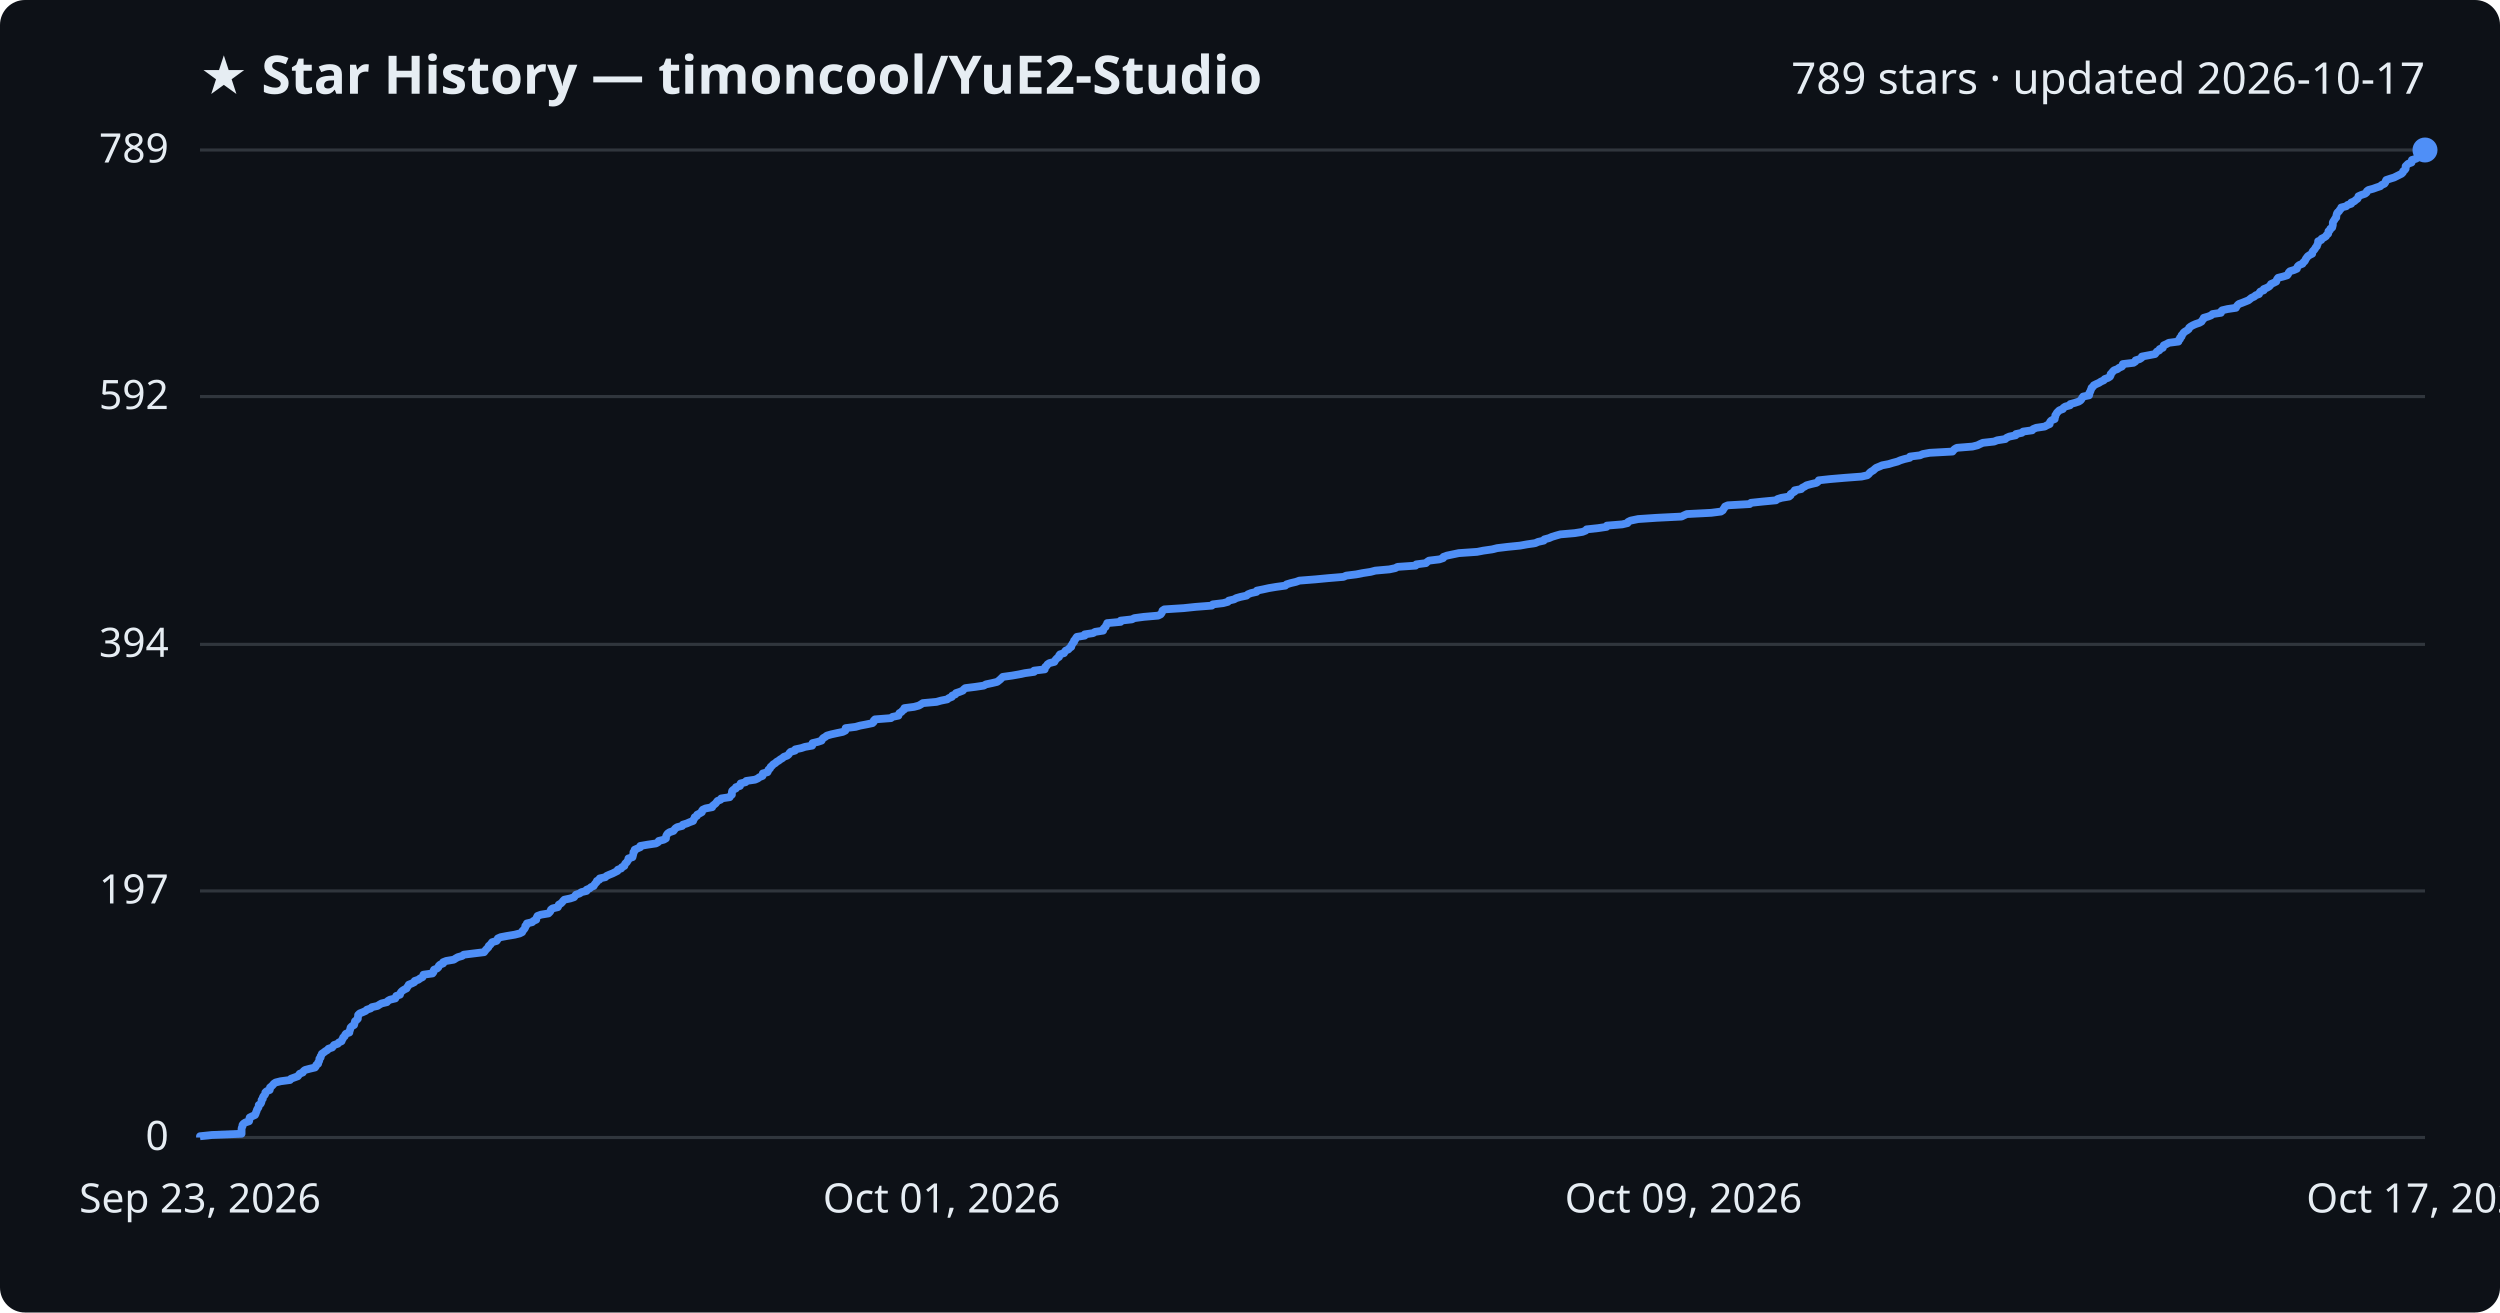
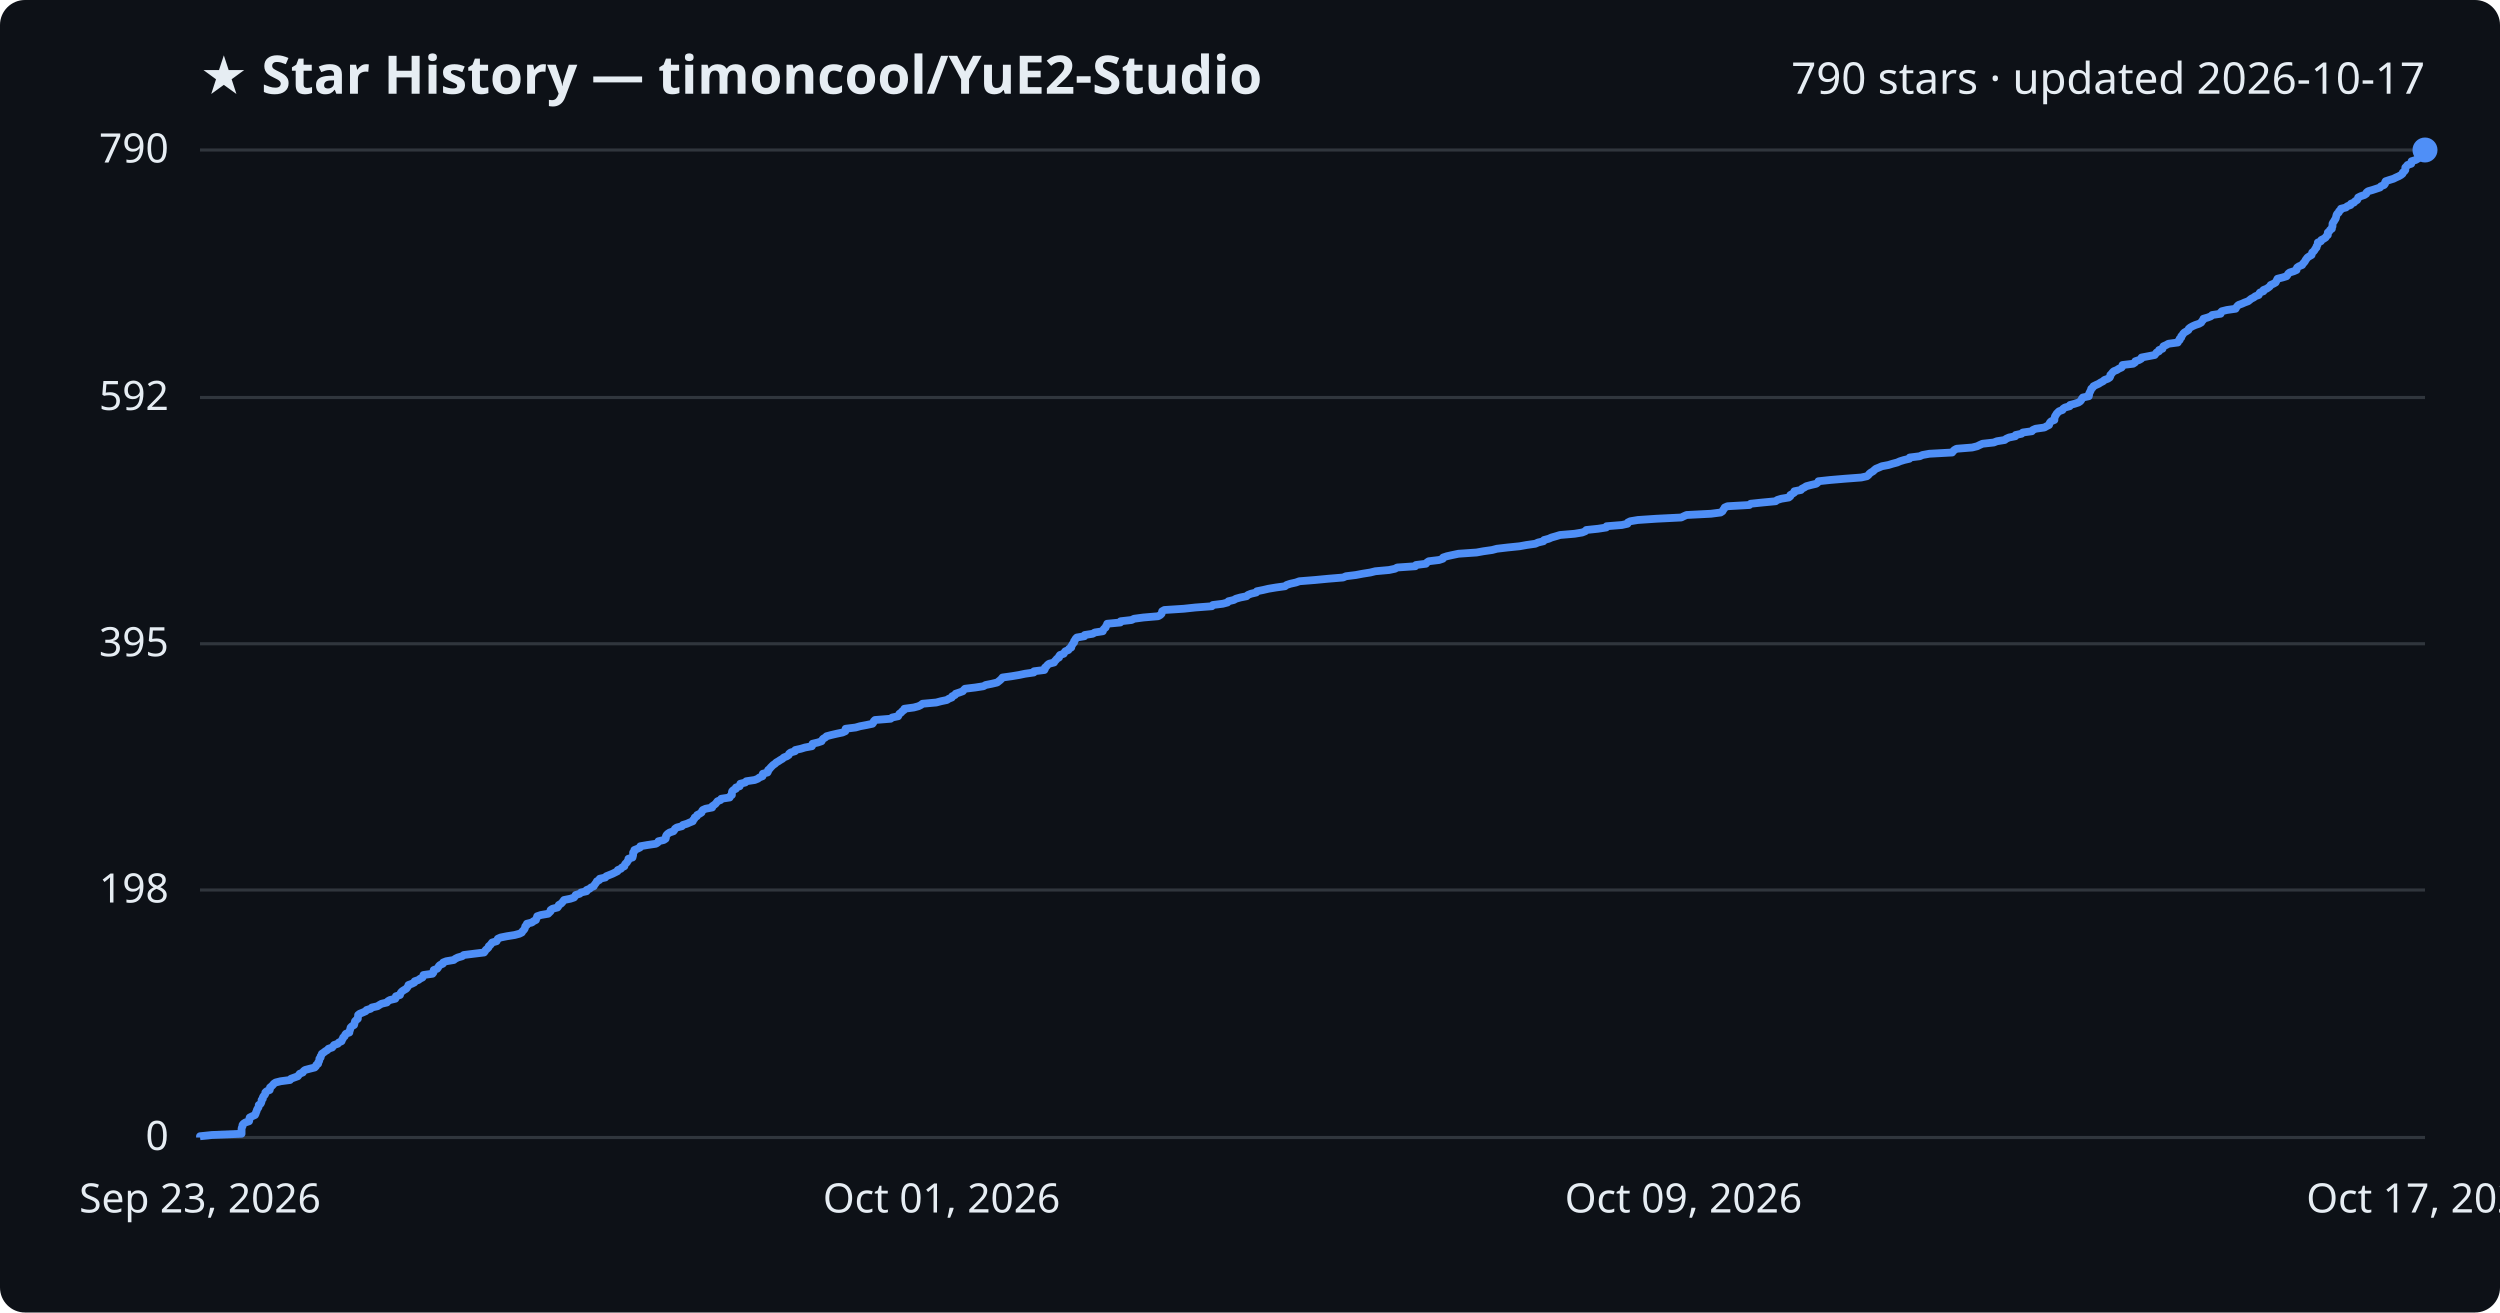
<svg xmlns="http://www.w3.org/2000/svg" viewBox="0 0 800 420" font-family="Segoe UI, sans-serif">
  <rect width="800" height="420" fill="#0d1117" rx="8" />
  <text x="64" y="30" fill="#e6edf3" font-size="17" font-weight="700">★ Star History — timoncool/YuE2-Studio</text>
-   <text x="776" y="30" fill="#e6edf3" font-size="14" text-anchor="end">789 stars · updated 2026-10-17</text>
+   <text x="776" y="30" fill="#e6edf3" font-size="14" text-anchor="end">790 stars · updated 2026-10-17</text>
  <line x1="64" y1="364.0" x2="776" y2="364.0" stroke="#30363d" stroke-width="1" />
  <text x="54" y="368.0" fill="#e6edf3" font-size="13" text-anchor="end">0</text>
-   <line x1="64" y1="285.1" x2="776" y2="285.1" stroke="#30363d" stroke-width="1" />
-   <text x="54" y="289.1" fill="#e6edf3" font-size="13" text-anchor="end">197</text>
-   <line x1="64" y1="206.2" x2="776" y2="206.2" stroke="#30363d" stroke-width="1" />
-   <text x="54" y="210.2" fill="#e6edf3" font-size="13" text-anchor="end">394</text>
-   <line x1="64" y1="126.9" x2="776" y2="126.9" stroke="#30363d" stroke-width="1" />
-   <text x="54" y="130.9" fill="#e6edf3" font-size="13" text-anchor="end">592</text>
+   <line x1="64" y1="284.8" x2="776" y2="284.8" stroke="#30363d" stroke-width="1" />
+   <text x="54" y="288.8" fill="#e6edf3" font-size="13" text-anchor="end">198</text>
+   <line x1="64" y1="206.0" x2="776" y2="206.0" stroke="#30363d" stroke-width="1" />
+   <text x="54" y="210.0" fill="#e6edf3" font-size="13" text-anchor="end">395</text>
+   <line x1="64" y1="127.2" x2="776" y2="127.2" stroke="#30363d" stroke-width="1" />
+   <text x="54" y="131.2" fill="#e6edf3" font-size="13" text-anchor="end">592</text>
  <line x1="64" y1="48.0" x2="776" y2="48.0" stroke="#30363d" stroke-width="1" />
-   <text x="54" y="52.0" fill="#e6edf3" font-size="13" text-anchor="end">789</text>
-   <path d="M64.0,364.0 L64.0,363.6 L67.8,363.2 L77.3,362.8 L77.3,362.4 L77.3,362.0 L77.3,361.6 L77.3,361.2 L77.4,360.8 L77.6,360.4 L77.6,360.0 L77.9,359.6 L78.5,359.2 L79.7,358.8 L79.8,358.4 L79.8,358.0 L79.9,357.6 L80.7,357.2 L81.6,356.8 L81.8,356.4 L81.9,356.0 L82.1,355.6 L82.2,355.2 L82.4,354.8 L82.7,354.4 L82.8,354.0 L82.8,353.6 L83.4,353.2 L83.6,352.8 L83.7,352.4 L83.7,352.0 L84.1,351.6 L84.1,351.2 L84.3,350.8 L84.7,350.4 L84.9,350.0 L84.9,349.6 L85.3,349.2 L86.3,348.8 L86.4,348.4 L86.4,348.0 L86.9,347.6 L87.3,347.2 L87.6,346.8 L88.2,346.4 L89.8,346.0 L92.8,345.6 L93.1,345.2 L94.2,344.8 L95.3,344.4 L95.6,344.0 L95.9,343.6 L96.9,343.2 L97.1,342.8 L97.6,342.4 L99.1,342.0 L100.8,341.6 L101.1,341.2 L101.2,340.8 L101.8,340.4 L101.8,340.0 L102.1,339.6 L102.2,339.2 L102.2,338.8 L102.6,338.4 L102.6,338.0 L102.9,337.6 L103.0,337.2 L103.6,336.8 L104.1,336.4 L104.8,336.0 L105.1,335.6 L106.3,335.2 L106.6,334.8 L106.9,334.4 L108.1,334.0 L108.4,333.6 L109.3,333.2 L109.4,332.8 L109.7,332.4 L109.8,332.0 L110.3,331.6 L110.4,331.2 L110.7,330.8 L111.8,330.4 L111.8,330.0 L112.0,329.6 L112.1,329.2 L112.2,328.8 L112.6,328.4 L113.3,328.0 L113.4,327.6 L113.5,327.2 L113.6,326.8 L114.1,326.4 L114.5,326.0 L114.5,325.6 L114.6,325.2 L114.6,324.8 L115.1,324.3 L116.1,323.9 L117.0,323.5 L117.4,323.1 L118.6,322.7 L119.0,322.3 L120.8,321.9 L121.4,321.5 L122.1,321.1 L123.8,320.7 L124.1,320.3 L124.8,319.9 L126.5,319.5 L126.7,319.1 L126.8,318.7 L128.0,318.3 L128.1,317.9 L128.3,317.5 L128.7,317.1 L129.3,316.7 L130.1,316.3 L130.3,315.9 L130.6,315.5 L130.8,315.1 L131.8,314.7 L132.6,314.3 L132.7,313.9 L133.9,313.5 L134.4,313.1 L135.2,312.7 L135.4,312.3 L135.5,311.9 L138.4,311.5 L138.7,311.1 L138.7,310.7 L138.9,310.3 L139.9,309.9 L140.3,309.5 L140.4,309.1 L140.8,308.7 L141.8,308.3 L141.8,307.9 L142.8,307.5 L145.2,307.1 L145.8,306.7 L146.5,306.3 L147.9,305.9 L148.4,305.5 L151.6,305.1 L154.9,304.7 L155.2,304.3 L155.5,303.9 L155.9,303.5 L156.3,303.1 L156.4,302.7 L156.9,302.3 L157.2,301.9 L157.5,301.5 L158.9,301.1 L159.2,300.7 L159.3,300.3 L160.2,299.9 L162.3,299.5 L164.7,299.1 L166.3,298.7 L167.1,298.3 L167.2,297.9 L167.6,297.5 L167.9,297.1 L168.1,296.7 L168.1,296.3 L168.6,295.9 L168.6,295.5 L170.3,295.1 L170.7,294.7 L171.6,294.3 L171.6,293.9 L171.8,293.5 L172.0,293.1 L173.1,292.7 L175.5,292.3 L175.9,291.9 L176.2,291.5 L176.3,291.1 L176.8,290.7 L178.5,290.3 L178.7,289.9 L178.8,289.5 L179.5,289.1 L179.9,288.7 L180.2,288.3 L180.6,287.9 L182.5,287.5 L183.7,287.1 L184.0,286.7 L184.3,286.3 L185.5,285.9 L186.0,285.5 L187.7,285.1 L187.7,284.7 L188.7,284.3 L189.1,283.9 L190.0,283.5 L190.2,283.1 L190.5,282.7 L190.9,282.3 L191.0,281.9 L191.8,281.5 L191.9,281.1 L193.7,280.7 L194.1,280.3 L195.0,279.9 L196.0,279.5 L196.8,279.1 L197.6,278.7 L197.7,278.3 L198.8,277.9 L199.0,277.5 L199.8,277.1 L199.9,276.7 L200.1,276.3 L200.6,275.9 L200.8,275.5 L201.1,275.1 L201.1,274.7 L202.4,274.3 L202.5,273.9 L202.6,273.5 L202.7,273.1 L202.7,272.7 L203.1,272.3 L203.1,271.9 L204.0,271.5 L204.9,271.1 L204.9,270.7 L207.2,270.3 L209.9,269.9 L210.6,269.5 L210.8,269.1 L212.4,268.7 L213.1,268.3 L213.1,267.9 L213.2,267.5 L213.4,267.1 L213.7,266.7 L214.3,266.3 L215.5,265.9 L215.8,265.5 L216.1,265.1 L216.7,264.7 L218.3,264.3 L218.5,263.9 L219.8,263.5 L220.7,263.1 L221.8,262.7 L221.9,262.3 L222.2,261.9 L222.3,261.5 L223.0,261.1 L223.1,260.7 L223.9,260.3 L224.6,259.9 L224.6,259.5 L224.9,259.1 L225.8,258.7 L227.9,258.3 L228.0,257.9 L228.5,257.5 L229.0,257.1 L229.3,256.7 L229.6,256.3 L230.6,255.9 L230.8,255.5 L233.5,255.1 L233.7,254.7 L234.2,254.3 L234.2,253.9 L234.2,253.5 L234.3,253.1 L234.7,252.7 L235.5,252.3 L235.5,251.9 L236.8,251.5 L236.8,251.1 L237.0,250.7 L238.6,250.3 L238.8,249.9 L241.6,249.5 L242.5,249.1 L243.0,248.7 L244.0,248.3 L244.1,247.9 L244.1,247.5 L245.6,247.1 L245.8,246.7 L245.9,246.3 L246.4,245.9 L246.6,245.4 L247.1,245.0 L247.4,244.6 L248.1,244.2 L248.5,243.8 L249.2,243.4 L249.7,243.0 L250.4,242.6 L250.8,242.2 L251.9,241.8 L252.4,241.4 L252.6,241.0 L253.0,240.6 L254.4,240.2 L254.5,239.8 L256.4,239.4 L257.6,239.0 L259.9,238.6 L260.0,238.2 L260.0,237.8 L261.7,237.4 L262.9,237.0 L263.1,236.6 L263.4,236.2 L264.1,235.8 L264.6,235.4 L266.0,235.0 L267.8,234.6 L269.7,234.2 L270.5,233.8 L270.6,233.4 L270.6,233.0 L273.8,232.6 L275.2,232.2 L277.3,231.8 L279.2,231.4 L279.6,231.0 L279.6,230.6 L280.0,230.2 L285.1,229.8 L285.6,229.4 L287.5,229.0 L287.6,228.6 L287.8,228.2 L288.5,227.8 L288.8,227.4 L289.4,227.0 L289.4,226.6 L292.5,226.2 L294.0,225.8 L294.7,225.4 L295.3,225.0 L299.7,224.6 L301.1,224.2 L303.1,223.8 L303.6,223.4 L304.6,223.0 L304.7,222.6 L305.7,222.2 L305.9,221.8 L307.1,221.4 L308.1,221.0 L308.4,220.6 L308.9,220.2 L312.1,219.8 L314.8,219.4 L315.5,219.0 L317.4,218.6 L319.1,218.2 L319.6,217.8 L320.1,217.4 L320.5,217.0 L320.9,216.6 L323.8,216.2 L326.1,215.8 L328.0,215.4 L330.9,215.0 L330.9,214.6 L334.3,214.2 L334.4,213.8 L334.5,213.4 L335.0,213.0 L335.2,212.6 L335.8,212.2 L337.4,211.8 L337.6,211.4 L337.9,211.0 L338.3,210.6 L338.9,210.2 L338.9,209.8 L339.2,209.4 L340.5,209.0 L340.7,208.6 L341.0,208.2 L341.9,207.8 L342.2,207.4 L342.8,207.0 L342.8,206.6 L343.1,206.2 L343.3,205.8 L343.7,205.4 L343.7,205.0 L344.1,204.6 L344.3,204.2 L344.6,203.8 L347.1,203.4 L347.1,203.0 L349.8,202.6 L350.4,202.2 L353.0,201.8 L353.0,201.4 L353.3,201.0 L353.8,200.6 L353.9,200.2 L354.2,199.8 L354.3,199.4 L358.6,199.0 L358.6,198.6 L362.2,198.2 L363.0,197.8 L366.0,197.4 L370.6,197.0 L371.4,196.6 L371.7,196.2 L371.9,195.8 L372.0,195.4 L372.6,195.0 L378.8,194.6 L382.6,194.2 L387.8,193.8 L388.1,193.4 L391.4,193.0 L392.9,192.6 L393.2,192.2 L394.9,191.8 L395.6,191.4 L397.0,191.0 L398.9,190.6 L399.3,190.2 L400.3,189.8 L402.1,189.4 L402.2,189.0 L404.2,188.6 L406.0,188.2 L408.4,187.8 L411.3,187.4 L411.7,187.0 L413.0,186.6 L414.7,186.2 L415.8,185.8 L420.9,185.4 L425.1,185.0 L429.9,184.6 L430.8,184.2 L434.0,183.8 L436.0,183.4 L438.6,183.0 L440.1,182.6 L444.6,182.2 L446.5,181.8 L447.2,181.4 L453.0,181.0 L453.2,180.6 L456.3,180.2 L456.7,179.8 L457.3,179.4 L460.6,179.0 L461.8,178.6 L461.9,178.2 L463.0,177.8 L464.9,177.4 L466.8,177.0 L472.6,176.6 L474.7,176.2 L477.5,175.8 L479.1,175.4 L482.4,175.0 L486.4,174.6 L488.6,174.2 L491.3,173.8 L492.2,173.4 L494.0,173.0 L494.2,172.6 L495.7,172.2 L496.6,171.8 L497.9,171.4 L499.3,171.0 L503.9,170.6 L506.4,170.2 L507.4,169.8 L507.7,169.4 L511.4,169.0 L514.1,168.6 L514.2,168.2 L519.1,167.8 L520.8,167.4 L521.0,167.0 L521.8,166.6 L524.2,166.1 L530.1,165.7 L538.1,165.3 L538.9,164.9 L539.8,164.5 L547.6,164.1 L550.7,163.7 L551.3,163.3 L551.5,162.9 L551.8,162.5 L552.0,162.1 L552.9,161.7 L559.9,161.3 L560.3,160.9 L564.1,160.5 L568.3,160.1 L568.8,159.7 L570.1,159.3 L572.5,158.9 L573.0,158.5 L573.0,158.1 L573.6,157.7 L574.3,157.3 L574.3,156.9 L576.4,156.5 L576.7,156.1 L577.5,155.7 L578.1,155.3 L579.6,154.9 L581.3,154.5 L581.8,154.1 L582.0,153.7 L585.7,153.3 L590.4,152.9 L595.7,152.5 L597.5,152.1 L598.0,151.7 L598.3,151.3 L598.8,150.9 L599.5,150.5 L599.9,150.1 L600.4,149.7 L601.4,149.3 L602.3,148.9 L604.4,148.5 L605.7,148.1 L607.2,147.7 L608.1,147.3 L609.4,146.9 L611.1,146.5 L611.2,146.1 L614.4,145.7 L615.3,145.3 L617.5,144.9 L624.8,144.5 L625.1,144.1 L625.5,143.7 L626.2,143.3 L631.2,142.9 L632.8,142.5 L633.6,142.1 L634.5,141.7 L638.1,141.3 L639.1,140.9 L641.7,140.5 L642.1,140.1 L643.0,139.7 L645.0,139.3 L645.1,138.9 L647.0,138.5 L647.4,138.1 L650.3,137.7 L650.6,137.3 L651.6,136.9 L654.3,136.5 L655.0,136.1 L655.9,135.7 L655.9,135.3 L656.1,134.9 L656.5,134.5 L657.5,134.1 L657.5,133.7 L657.7,133.3 L657.7,132.9 L658.0,132.5 L658.2,132.1 L658.6,131.7 L659.0,131.3 L660.1,130.9 L660.3,130.5 L660.9,130.1 L662.4,129.7 L662.5,129.3 L664.0,128.9 L665.2,128.5 L665.8,128.1 L666.1,127.7 L666.3,127.3 L666.6,126.9 L668.5,126.5 L668.6,126.1 L668.6,125.7 L668.9,125.3 L669.0,124.9 L669.2,124.5 L669.3,124.1 L669.8,123.7 L670.0,123.3 L670.8,122.9 L671.7,122.5 L672.3,122.1 L673.2,121.7 L673.5,121.3 L674.6,120.9 L675.2,120.5 L675.4,120.1 L675.4,119.7 L675.8,119.3 L676.1,118.9 L676.5,118.5 L677.6,118.1 L678.1,117.7 L679.0,117.3 L679.3,116.9 L679.3,116.5 L682.7,116.1 L683.3,115.7 L683.4,115.3 L684.7,114.9 L685.3,114.5 L685.4,114.1 L687.5,113.7 L689.6,113.3 L689.9,112.9 L690.2,112.5 L691.0,112.1 L691.1,111.7 L692.1,111.3 L692.2,110.9 L692.4,110.5 L693.3,110.1 L694.0,109.7 L697.1,109.3 L697.1,108.9 L697.6,108.5 L697.6,108.1 L698.1,107.7 L698.1,107.3 L698.5,106.9 L698.7,106.5 L699.2,106.1 L699.9,105.7 L700.4,105.3 L700.5,104.9 L701.0,104.5 L701.7,104.1 L702.6,103.7 L703.8,103.3 L704.5,102.9 L704.7,102.5 L705.1,102.1 L705.2,101.7 L706.6,101.3 L707.6,100.9 L708.0,100.5 L710.7,100.1 L710.7,99.7 L711.1,99.3 L712.8,98.9 L715.5,98.5 L715.7,98.1 L716.0,97.7 L716.4,97.3 L717.5,96.9 L718.5,96.5 L719.5,96.1 L720.0,95.7 L720.5,95.3 L721.4,94.9 L721.8,94.5 L722.9,94.1 L723.0,93.7 L723.3,93.3 L724.4,92.9 L724.4,92.5 L725.4,92.1 L726.1,91.7 L726.5,91.3 L726.7,90.9 L727.6,90.5 L728.4,90.1 L728.5,89.7 L728.7,89.3 L729.0,88.9 L730.6,88.5 L731.9,88.1 L732.2,87.7 L732.4,87.2 L732.8,86.8 L734.1,86.4 L735.0,86.0 L735.1,85.6 L735.3,85.2 L735.8,84.8 L736.8,84.4 L737.0,84.0 L737.5,83.6 L737.7,83.2 L737.9,82.8 L738.2,82.4 L738.5,82.0 L739.1,81.6 L739.9,81.2 L739.9,80.8 L740.1,80.4 L740.5,80.0 L740.8,79.6 L741.0,79.2 L741.4,78.8 L741.5,78.4 L741.7,78.0 L741.8,77.6 L741.8,77.2 L742.8,76.8 L742.9,76.4 L743.7,76.0 L744.3,75.6 L744.5,75.2 L745.0,74.8 L745.1,74.4 L745.1,74.0 L745.6,73.6 L745.7,73.2 L746.3,72.8 L746.4,72.4 L746.5,72.0 L746.5,71.6 L746.5,71.2 L746.7,70.8 L747.0,70.4 L747.2,70.0 L747.6,69.6 L747.6,69.2 L747.7,68.8 L747.8,68.4 L748.0,68.0 L748.5,67.6 L748.7,67.2 L749.1,66.8 L749.2,66.4 L750.8,66.0 L751.2,65.6 L752.4,65.2 L752.4,64.8 L753.4,64.4 L753.8,64.0 L754.4,63.6 L754.6,63.2 L754.7,62.8 L755.6,62.4 L756.8,62.0 L757.3,61.6 L757.4,61.2 L757.9,60.8 L759.4,60.4 L760.5,60.0 L761.7,59.6 L762.1,59.2 L763.0,58.8 L763.3,58.4 L763.4,58.0 L763.6,57.6 L764.8,57.2 L766.1,56.8 L766.9,56.4 L767.7,56.0 L768.5,55.6 L768.9,55.2 L769.0,54.8 L769.5,54.4 L769.8,54.0 L769.8,53.6 L769.8,53.2 L770.2,52.8 L770.6,52.4 L771.7,52.0 L771.7,51.6 L771.8,51.2 L773.1,50.8 L773.8,50.4 L773.9,50.0 L774.4,49.6 L774.7,49.2 L775.5,48.8 L775.7,48.4 L776.0,48.0 L776.0,48.0" fill="none" stroke="#4f8ff7" stroke-width="2.5" stroke-linejoin="round" />
+   <text x="54" y="52.0" fill="#e6edf3" font-size="13" text-anchor="end">790</text>
+   <path d="M64.0,364.0 L64.0,363.6 L67.8,363.2 L77.3,362.8 L77.3,362.4 L77.3,362.0 L77.3,361.6 L77.3,361.2 L77.4,360.8 L77.6,360.4 L77.6,360.0 L77.9,359.6 L78.5,359.2 L79.7,358.8 L79.8,358.4 L79.8,358.0 L79.9,357.6 L80.7,357.2 L81.6,356.8 L81.8,356.4 L81.9,356.0 L82.1,355.6 L82.2,355.2 L82.4,354.8 L82.7,354.4 L82.8,354.0 L82.8,353.6 L83.4,353.2 L83.6,352.8 L83.7,352.4 L83.7,352.0 L84.1,351.6 L84.1,351.2 L84.3,350.8 L84.7,350.4 L84.9,350.0 L84.9,349.6 L85.3,349.2 L86.3,348.8 L86.4,348.4 L86.4,348.0 L86.9,347.6 L87.3,347.2 L87.6,346.8 L88.2,346.4 L89.8,346.0 L92.8,345.6 L93.1,345.2 L94.2,344.8 L95.3,344.4 L95.6,344.0 L95.9,343.6 L96.9,343.2 L97.1,342.8 L97.6,342.4 L99.1,342.0 L100.7,341.6 L101.1,341.2 L101.2,340.8 L101.8,340.4 L101.8,340.0 L102.1,339.6 L102.2,339.2 L102.2,338.8 L102.6,338.4 L102.6,338.0 L102.9,337.6 L103.0,337.2 L103.6,336.8 L104.1,336.4 L104.8,336.0 L105.1,335.6 L106.3,335.2 L106.6,334.8 L106.9,334.4 L108.1,334.0 L108.4,333.6 L109.3,333.2 L109.4,332.8 L109.7,332.4 L109.8,332.0 L110.3,331.6 L110.4,331.2 L110.7,330.8 L111.8,330.4 L111.8,330.0 L112.0,329.6 L112.1,329.2 L112.2,328.8 L112.6,328.4 L113.3,328.0 L113.4,327.6 L113.5,327.2 L113.6,326.8 L114.0,326.4 L114.5,326.0 L114.5,325.6 L114.6,325.2 L114.6,324.8 L115.1,324.4 L116.1,324.0 L117.0,323.6 L117.3,323.2 L118.6,322.8 L119.0,322.4 L120.8,322.0 L121.4,321.6 L122.1,321.2 L123.8,320.8 L124.1,320.4 L124.8,320.0 L126.5,319.6 L126.7,319.2 L126.7,318.8 L128.0,318.4 L128.1,318.0 L128.3,317.6 L128.7,317.2 L129.3,316.8 L130.0,316.4 L130.3,316.0 L130.6,315.6 L130.7,315.2 L131.8,314.8 L132.6,314.4 L132.7,314.0 L133.9,313.6 L134.4,313.2 L135.2,312.8 L135.4,312.4 L135.5,312.0 L138.4,311.6 L138.7,311.2 L138.7,310.8 L138.8,310.4 L139.9,310.0 L140.2,309.6 L140.4,309.2 L140.8,308.8 L141.7,308.4 L141.8,308.0 L142.8,307.6 L145.2,307.2 L145.7,306.8 L146.5,306.4 L147.9,306.0 L148.4,305.6 L151.6,305.2 L154.9,304.8 L155.2,304.4 L155.4,304.0 L155.9,303.6 L156.3,303.2 L156.4,302.8 L156.9,302.4 L157.2,302.0 L157.5,301.6 L158.9,301.2 L159.1,300.8 L159.3,300.4 L160.2,300.0 L162.2,299.6 L164.7,299.2 L166.2,298.8 L167.0,298.4 L167.2,298.0 L167.6,297.6 L167.9,297.2 L168.0,296.8 L168.1,296.4 L168.6,296.0 L168.6,295.6 L170.2,295.2 L170.7,294.8 L171.5,294.4 L171.6,294.0 L171.8,293.6 L171.9,293.2 L173.1,292.8 L175.4,292.4 L175.8,292.0 L176.2,291.6 L176.2,291.2 L176.8,290.8 L178.4,290.4 L178.7,290.0 L178.8,289.6 L179.5,289.2 L179.9,288.8 L180.2,288.4 L180.5,288.0 L182.5,287.6 L183.7,287.2 L184.0,286.8 L184.2,286.4 L185.5,286.0 L185.9,285.6 L187.7,285.2 L187.7,284.8 L188.7,284.4 L189.1,284.0 L190.0,283.6 L190.2,283.2 L190.5,282.8 L190.8,282.4 L191.0,282.0 L191.8,281.6 L191.9,281.2 L193.7,280.8 L194.0,280.4 L195.0,280.0 L196.0,279.6 L196.8,279.2 L197.6,278.8 L197.7,278.4 L198.7,278.0 L199.0,277.6 L199.8,277.2 L199.9,276.8 L200.1,276.4 L200.6,276.0 L200.8,275.6 L201.1,275.2 L201.1,274.8 L202.4,274.4 L202.5,274.0 L202.6,273.6 L202.6,273.2 L202.6,272.8 L203.0,272.4 L203.0,272.0 L204.0,271.6 L204.8,271.2 L204.9,270.8 L207.2,270.4 L209.9,270.0 L210.5,269.6 L210.7,269.2 L212.4,268.8 L213.0,268.4 L213.1,268.0 L213.1,267.6 L213.3,267.2 L213.7,266.8 L214.3,266.4 L215.5,266.0 L215.8,265.6 L216.0,265.2 L216.6,264.8 L218.2,264.4 L218.5,264.0 L219.8,263.6 L220.7,263.2 L221.7,262.8 L221.8,262.4 L222.2,262.0 L222.3,261.6 L223.0,261.2 L223.1,260.8 L223.9,260.4 L224.5,260.0 L224.6,259.6 L224.9,259.2 L225.8,258.8 L227.9,258.4 L227.9,258.0 L228.5,257.6 L229.0,257.2 L229.3,256.8 L229.6,256.4 L230.6,256.0 L230.8,255.6 L233.5,255.2 L233.6,254.8 L234.2,254.4 L234.2,254.0 L234.2,253.6 L234.3,253.2 L234.7,252.8 L235.5,252.4 L235.5,252.0 L236.7,251.6 L236.8,251.2 L236.9,250.8 L238.5,250.4 L238.8,250.0 L241.5,249.6 L242.5,249.2 L243.0,248.8 L244.0,248.4 L244.0,248.0 L244.1,247.6 L245.6,247.2 L245.8,246.8 L245.8,246.4 L246.3,246.0 L246.6,245.6 L247.0,245.2 L247.4,244.8 L248.0,244.4 L248.4,244.0 L249.1,243.6 L249.7,243.2 L250.4,242.8 L250.8,242.4 L251.8,242.0 L252.4,241.6 L252.5,241.2 L253.0,240.8 L254.4,240.4 L254.5,240.0 L256.3,239.6 L257.6,239.2 L259.8,238.8 L260.0,238.4 L260.0,238.0 L261.7,237.6 L262.9,237.2 L263.1,236.8 L263.4,236.4 L264.1,236.0 L264.5,235.6 L266.0,235.2 L267.7,234.8 L269.6,234.4 L270.5,234.0 L270.5,233.6 L270.6,233.2 L273.8,232.8 L275.2,232.4 L277.3,232.0 L279.2,231.6 L279.5,231.2 L279.6,230.8 L280.0,230.4 L285.0,230.0 L285.5,229.6 L287.4,229.2 L287.6,228.8 L287.8,228.4 L288.4,228.0 L288.7,227.6 L289.3,227.2 L289.4,226.8 L292.4,226.4 L293.9,226.0 L294.7,225.6 L295.2,225.2 L299.6,224.8 L301.1,224.4 L303.0,224.0 L303.6,223.6 L304.6,223.2 L304.7,222.8 L305.6,222.4 L305.8,222.0 L307.0,221.6 L308.1,221.2 L308.4,220.8 L308.8,220.4 L312.1,220.0 L314.7,219.6 L315.4,219.2 L317.4,218.8 L319.1,218.4 L319.6,218.0 L320.1,217.6 L320.5,217.2 L320.8,216.8 L323.7,216.4 L326.1,216.0 L328.0,215.6 L330.8,215.2 L330.9,214.8 L334.2,214.4 L334.4,214.0 L334.4,213.6 L334.9,213.2 L335.2,212.8 L335.7,212.4 L337.3,212.0 L337.5,211.6 L337.9,211.2 L338.2,210.8 L338.9,210.4 L338.9,210.0 L339.2,209.6 L340.4,209.2 L340.6,208.8 L340.9,208.4 L341.9,208.0 L342.1,207.6 L342.8,207.2 L342.8,206.8 L343.1,206.4 L343.3,206.0 L343.7,205.6 L343.7,205.2 L344.0,204.8 L344.2,204.4 L344.6,204.0 L347.0,203.6 L347.1,203.2 L349.7,202.8 L350.3,202.4 L352.9,202.0 L353.0,201.6 L353.3,201.2 L353.8,200.8 L353.9,200.4 L354.2,200.0 L354.3,199.6 L358.5,199.2 L358.6,198.8 L362.1,198.4 L362.9,198.0 L365.9,197.6 L370.6,197.2 L371.3,196.8 L371.7,196.4 L371.8,196.0 L371.9,195.6 L372.6,195.2 L378.8,194.8 L382.5,194.4 L387.8,194.0 L388.1,193.6 L391.3,193.2 L392.8,192.8 L393.1,192.4 L394.8,192.0 L395.5,191.6 L396.9,191.2 L398.9,190.8 L399.3,190.4 L400.3,190.0 L402.0,189.6 L402.2,189.2 L404.2,188.8 L405.9,188.4 L408.3,188.0 L411.2,187.6 L411.7,187.2 L412.9,186.8 L414.7,186.4 L415.8,186.0 L420.8,185.6 L425.0,185.2 L429.8,184.8 L430.7,184.4 L433.9,184.0 L436.0,183.6 L438.5,183.2 L440.1,182.8 L444.5,182.4 L446.4,182.0 L447.1,181.6 L452.9,181.2 L453.1,180.8 L456.3,180.4 L456.6,180.0 L457.2,179.6 L460.5,179.2 L461.7,178.8 L461.8,178.4 L463.0,178.0 L464.8,177.6 L466.7,177.2 L472.5,176.8 L474.7,176.4 L477.5,176.0 L479.0,175.6 L482.4,175.2 L486.3,174.8 L488.5,174.4 L491.3,174.0 L492.2,173.6 L493.9,173.2 L494.1,172.8 L495.6,172.4 L496.5,172.0 L497.9,171.6 L499.2,171.2 L503.9,170.8 L506.3,170.4 L507.3,170.0 L507.6,169.6 L511.4,169.2 L514.0,168.8 L514.1,168.4 L519.0,168.0 L520.8,167.6 L520.9,167.2 L521.7,166.8 L524.1,166.4 L530.0,166.0 L538.0,165.6 L538.8,165.2 L539.7,164.8 L547.5,164.4 L550.6,164.0 L551.2,163.6 L551.4,163.2 L551.7,162.8 L551.9,162.4 L552.8,162.0 L559.8,161.6 L560.2,161.2 L564.0,160.8 L568.2,160.4 L568.7,160.0 L570.0,159.6 L572.4,159.2 L572.9,158.8 L572.9,158.4 L573.6,158.0 L574.2,157.6 L574.2,157.2 L576.3,156.8 L576.6,156.4 L577.4,156.0 L578.0,155.6 L579.5,155.2 L581.2,154.8 L581.7,154.4 L581.9,154.0 L585.6,153.6 L590.3,153.2 L595.6,152.8 L597.4,152.4 L597.9,152.0 L598.2,151.6 L598.7,151.2 L599.4,150.8 L599.8,150.4 L600.3,150.0 L601.3,149.6 L602.2,149.2 L604.3,148.8 L605.6,148.4 L607.1,148.0 L608.0,147.6 L609.3,147.2 L611.0,146.8 L611.1,146.4 L614.3,146.0 L615.2,145.6 L617.4,145.2 L624.7,144.8 L625.0,144.4 L625.4,144.0 L626.1,143.6 L631.1,143.2 L632.7,142.8 L633.5,142.4 L634.4,142.0 L638.0,141.6 L639.0,141.2 L641.5,140.8 L642.0,140.4 L642.9,140.0 L644.9,139.6 L645.0,139.2 L646.9,138.8 L647.3,138.4 L650.2,138.0 L650.5,137.6 L651.4,137.2 L654.2,136.8 L654.9,136.4 L655.7,136.0 L655.8,135.6 L656.0,135.2 L656.4,134.8 L657.4,134.4 L657.4,134.0 L657.5,133.6 L657.6,133.2 L657.9,132.8 L658.1,132.4 L658.5,132.0 L658.9,131.6 L660.0,131.2 L660.2,130.8 L660.8,130.4 L662.3,130.0 L662.4,129.6 L663.9,129.2 L665.1,128.8 L665.7,128.4 L666.0,128.0 L666.2,127.6 L666.5,127.2 L668.4,126.8 L668.5,126.4 L668.5,126.0 L668.7,125.6 L668.9,125.2 L669.1,124.8 L669.2,124.4 L669.7,124.0 L669.9,123.6 L670.7,123.2 L671.6,122.8 L672.2,122.4 L673.0,122.0 L673.4,121.6 L674.5,121.2 L675.1,120.8 L675.3,120.4 L675.3,120.0 L675.7,119.6 L676.0,119.2 L676.4,118.8 L677.4,118.4 L678.0,118.0 L678.9,117.6 L679.2,117.2 L679.2,116.8 L682.6,116.4 L683.2,116.0 L683.3,115.6 L684.5,115.2 L685.2,114.8 L685.3,114.4 L687.4,114.0 L689.5,113.6 L689.8,113.2 L690.1,112.8 L690.9,112.4 L690.9,112.0 L692.0,111.6 L692.1,111.2 L692.3,110.8 L693.2,110.4 L693.9,110.0 L696.9,109.6 L697.0,109.2 L697.5,108.8 L697.5,108.4 L698.0,108.0 L698.0,107.6 L698.4,107.2 L698.6,106.8 L699.0,106.4 L699.7,106.0 L700.3,105.6 L700.4,105.2 L700.9,104.8 L701.6,104.4 L702.5,104.0 L703.7,103.6 L704.4,103.2 L704.6,102.8 L705.0,102.4 L705.1,102.0 L706.5,101.6 L707.5,101.2 L707.9,100.8 L710.6,100.4 L710.6,100.0 L711.0,99.6 L712.6,99.2 L715.4,98.8 L715.6,98.4 L715.9,98.0 L716.3,97.6 L717.4,97.2 L718.3,96.8 L719.4,96.4 L719.9,96.0 L720.4,95.6 L721.2,95.2 L721.7,94.8 L722.8,94.4 L722.9,94.0 L723.2,93.6 L724.3,93.2 L724.3,92.8 L725.3,92.4 L725.9,92.0 L726.4,91.6 L726.6,91.2 L727.5,90.8 L728.2,90.4 L728.4,90.0 L728.6,89.6 L728.8,89.2 L730.4,88.8 L731.7,88.4 L732.0,88.0 L732.2,87.6 L732.7,87.2 L734.0,86.8 L734.9,86.4 L734.9,86.0 L735.1,85.6 L735.7,85.2 L736.7,84.8 L736.9,84.4 L737.3,84.0 L737.6,83.6 L737.8,83.2 L738.1,82.8 L738.4,82.4 L739.0,82.0 L739.7,81.6 L739.8,81.2 L739.9,80.8 L740.4,80.4 L740.7,80.0 L740.9,79.6 L741.3,79.2 L741.3,78.8 L741.6,78.4 L741.7,78.0 L741.7,77.6 L742.7,77.2 L742.8,76.8 L743.6,76.4 L744.2,76.0 L744.4,75.6 L744.9,75.2 L744.9,74.8 L744.9,74.4 L745.4,74.0 L745.6,73.6 L746.2,73.2 L746.2,72.8 L746.4,72.4 L746.4,72.0 L746.4,71.6 L746.6,71.2 L746.9,70.8 L747.1,70.4 L747.4,70.0 L747.5,69.6 L747.6,69.2 L747.7,68.8 L747.9,68.4 L748.4,68.0 L748.5,67.6 L749.0,67.2 L749.1,66.8 L750.7,66.4 L751.1,66.0 L752.2,65.6 L752.3,65.2 L753.3,64.8 L753.6,64.4 L754.3,64.0 L754.5,63.6 L754.6,63.2 L755.4,62.8 L756.6,62.4 L757.2,62.0 L757.3,61.6 L757.8,61.2 L759.2,60.8 L760.4,60.4 L761.6,60.0 L761.9,59.6 L762.9,59.2 L763.2,58.8 L763.2,58.4 L763.4,58.0 L764.6,57.6 L765.9,57.2 L766.7,56.8 L767.6,56.4 L768.3,56.0 L768.8,55.6 L768.9,55.2 L769.4,54.8 L769.7,54.4 L769.7,54.0 L769.7,53.6 L770.1,53.2 L770.4,52.8 L771.6,52.4 L771.6,52.0 L771.7,51.6 L773.0,51.2 L773.7,50.8 L773.8,50.4 L774.2,50.0 L774.5,49.6 L775.4,49.2 L775.5,48.8 L775.9,48.4 L776.0,48.0 L776.0,48.0" fill="none" stroke="#4f8ff7" stroke-width="2.5" stroke-linejoin="round" />
  <circle cx="776.0" cy="48.0" r="4" fill="#4f8ff7" />
  <text x="64.0" y="388" fill="#e6edf3" font-size="13" text-anchor="middle">Sep 23, 2026</text>
  <text x="301.3" y="388" fill="#e6edf3" font-size="13" text-anchor="middle">Oct 01, 2026</text>
  <text x="538.7" y="388" fill="#e6edf3" font-size="13" text-anchor="middle">Oct 09, 2026</text>
  <text x="776.0" y="388" fill="#e6edf3" font-size="13" text-anchor="middle">Oct 17, 2026</text>
</svg>
